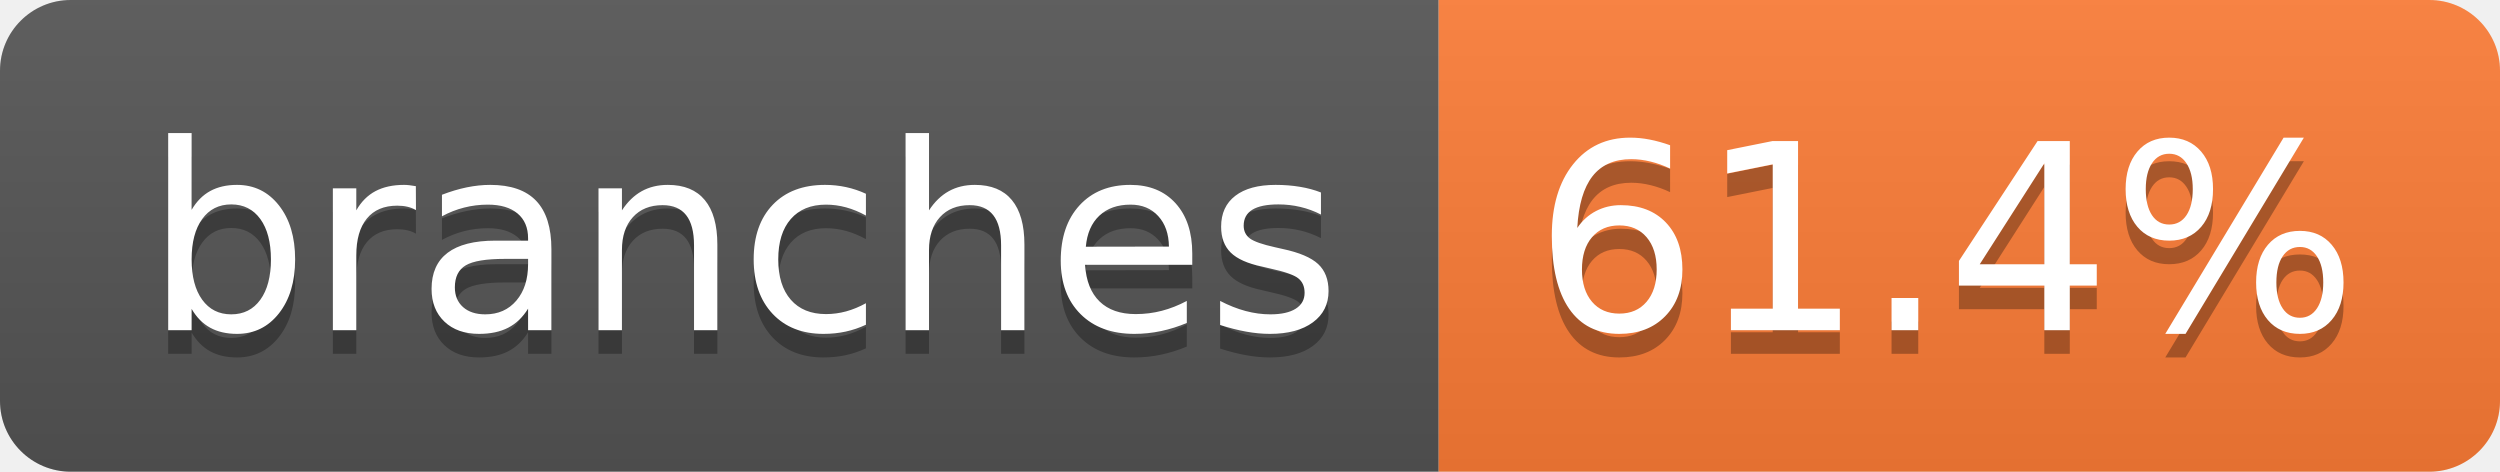
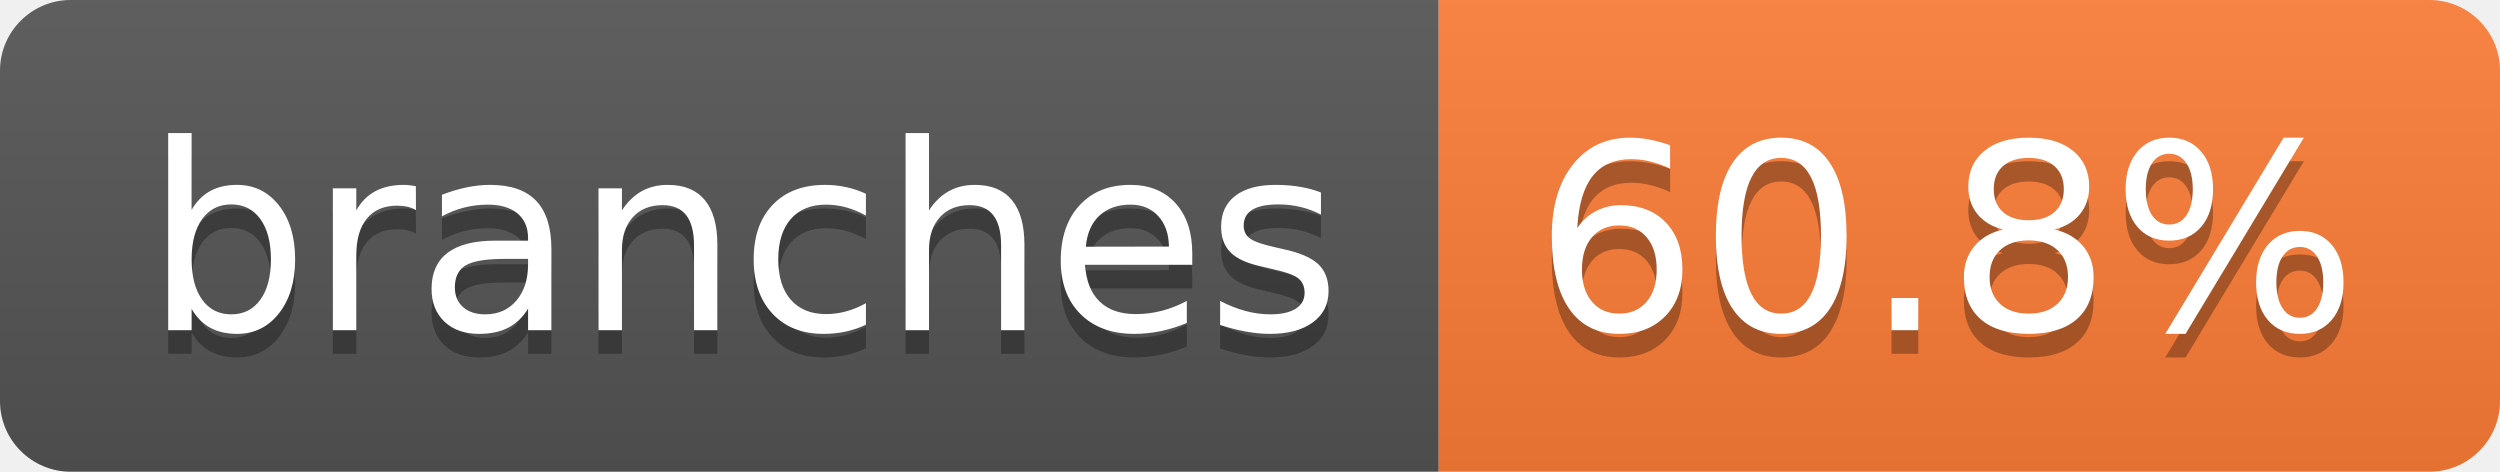
- <svg xmlns="http://www.w3.org/2000/svg" width="106" height="20" role="img" aria-label="branches: 61.4%">
+ <svg xmlns="http://www.w3.org/2000/svg" width="106" height="20" role="img" aria-label="branches: 60.8%">
  <linearGradient id="s" x2="0" y2="100%">
    <stop offset="0" stop-color="#bbb" stop-opacity=".1" />
    <stop offset="1" stop-opacity=".1" />
  </linearGradient>
  <clipPath id="r">
    <rect width="106" height="20" rx="3" fill="#fff" />
  </clipPath>
  <g clip-path="url(#r)">
    <rect width="61" height="20" fill="#555" />
    <rect x="61" width="45" height="20" fill="#fe7d37" />
    <rect width="106" height="20" fill="url(#s)" />
  </g>
  <g fill="#fff" text-anchor="middle" font-family="Verdana,Geneva,DejaVu Sans,sans-serif" text-rendering="geometricPrecision" font-size="110">
    <text aria-hidden="true" x="315" y="150" fill="#010101" fill-opacity=".3" transform="scale(.1)" textLength="507">branches</text>
    <text x="315" y="140" transform="scale(.1)" fill="#fff" textLength="507">branches</text>
-     <text aria-hidden="true" x="825" y="150" fill="#010101" fill-opacity=".3" transform="scale(.1)" textLength="350">61.4%</text>
-     <text x="825" y="140" transform="scale(.1)" fill="#fff" textLength="350">61.4%</text>
+     <text aria-hidden="true" x="825" y="150" fill="#010101" fill-opacity=".3" transform="scale(.1)" textLength="350">60.8%</text>
+     <text x="825" y="140" transform="scale(.1)" fill="#fff" textLength="350">60.8%</text>
  </g>
</svg>
